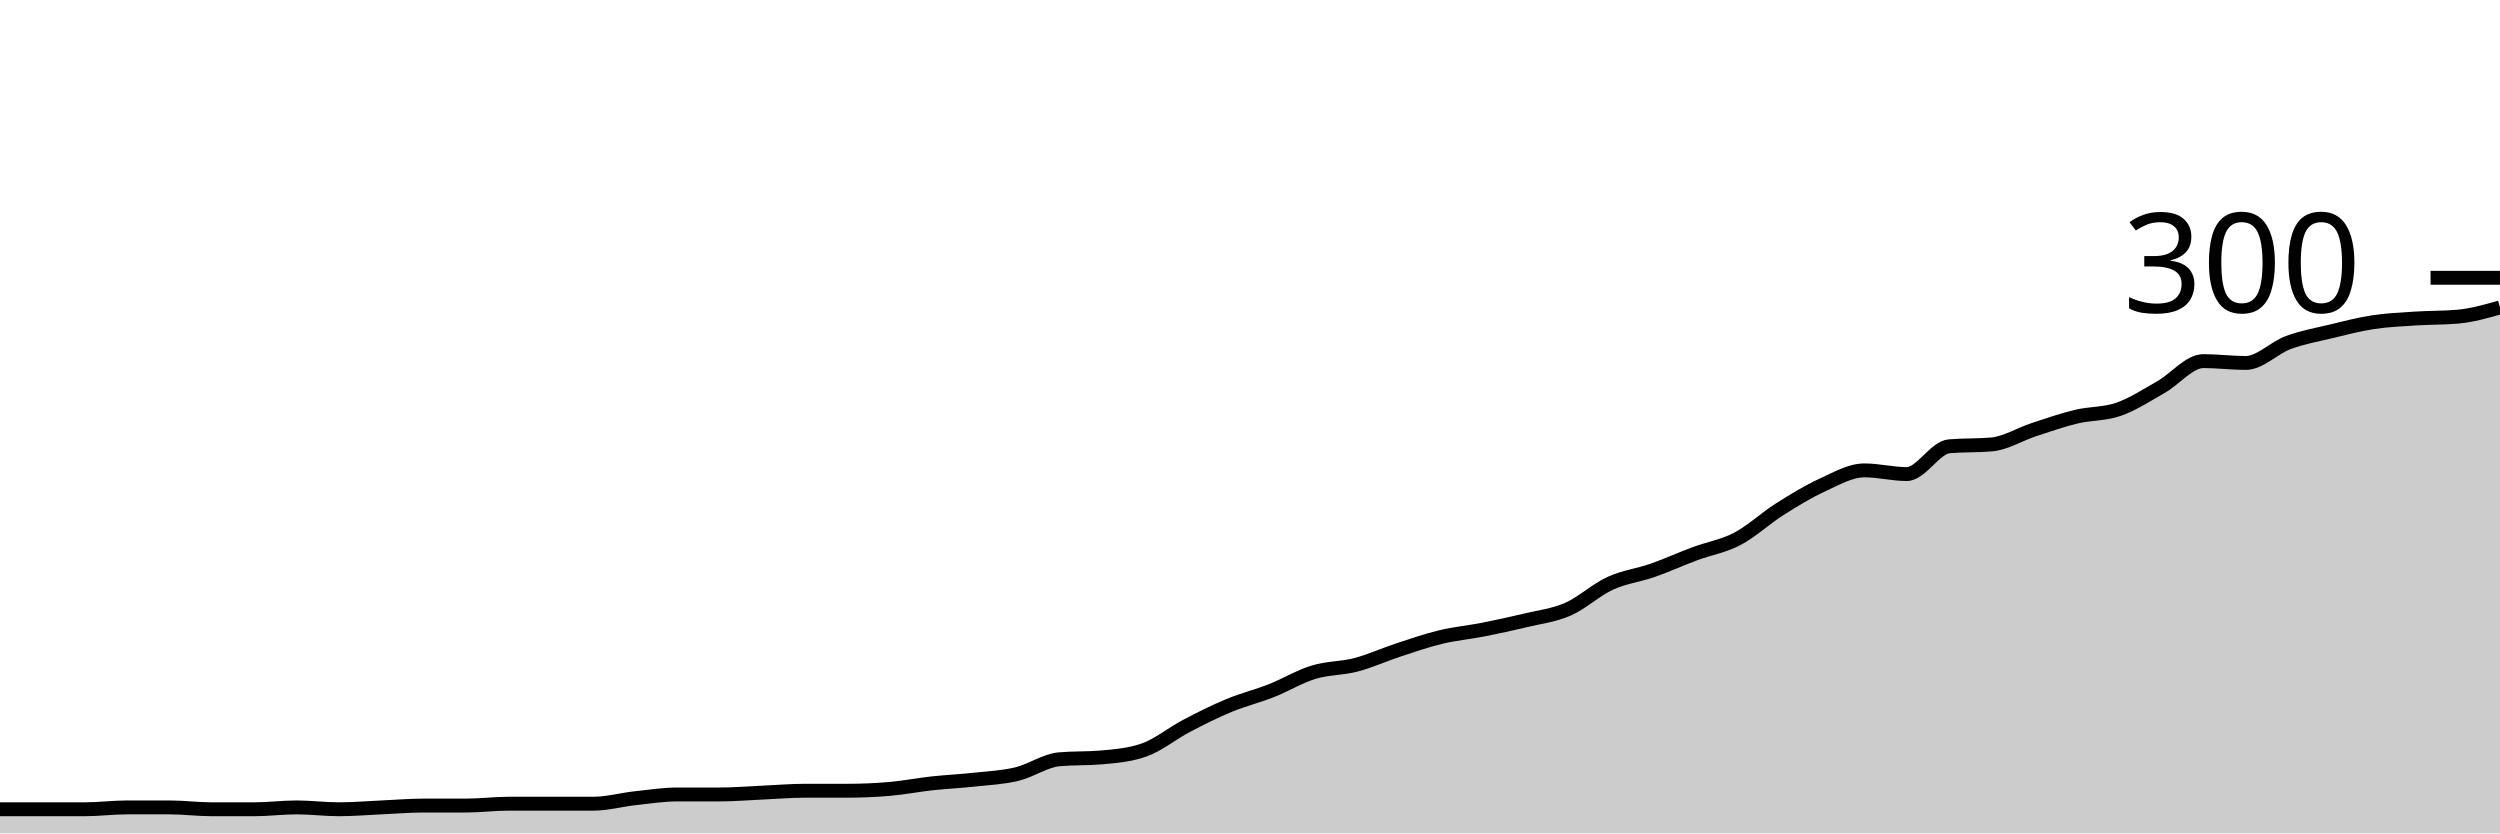
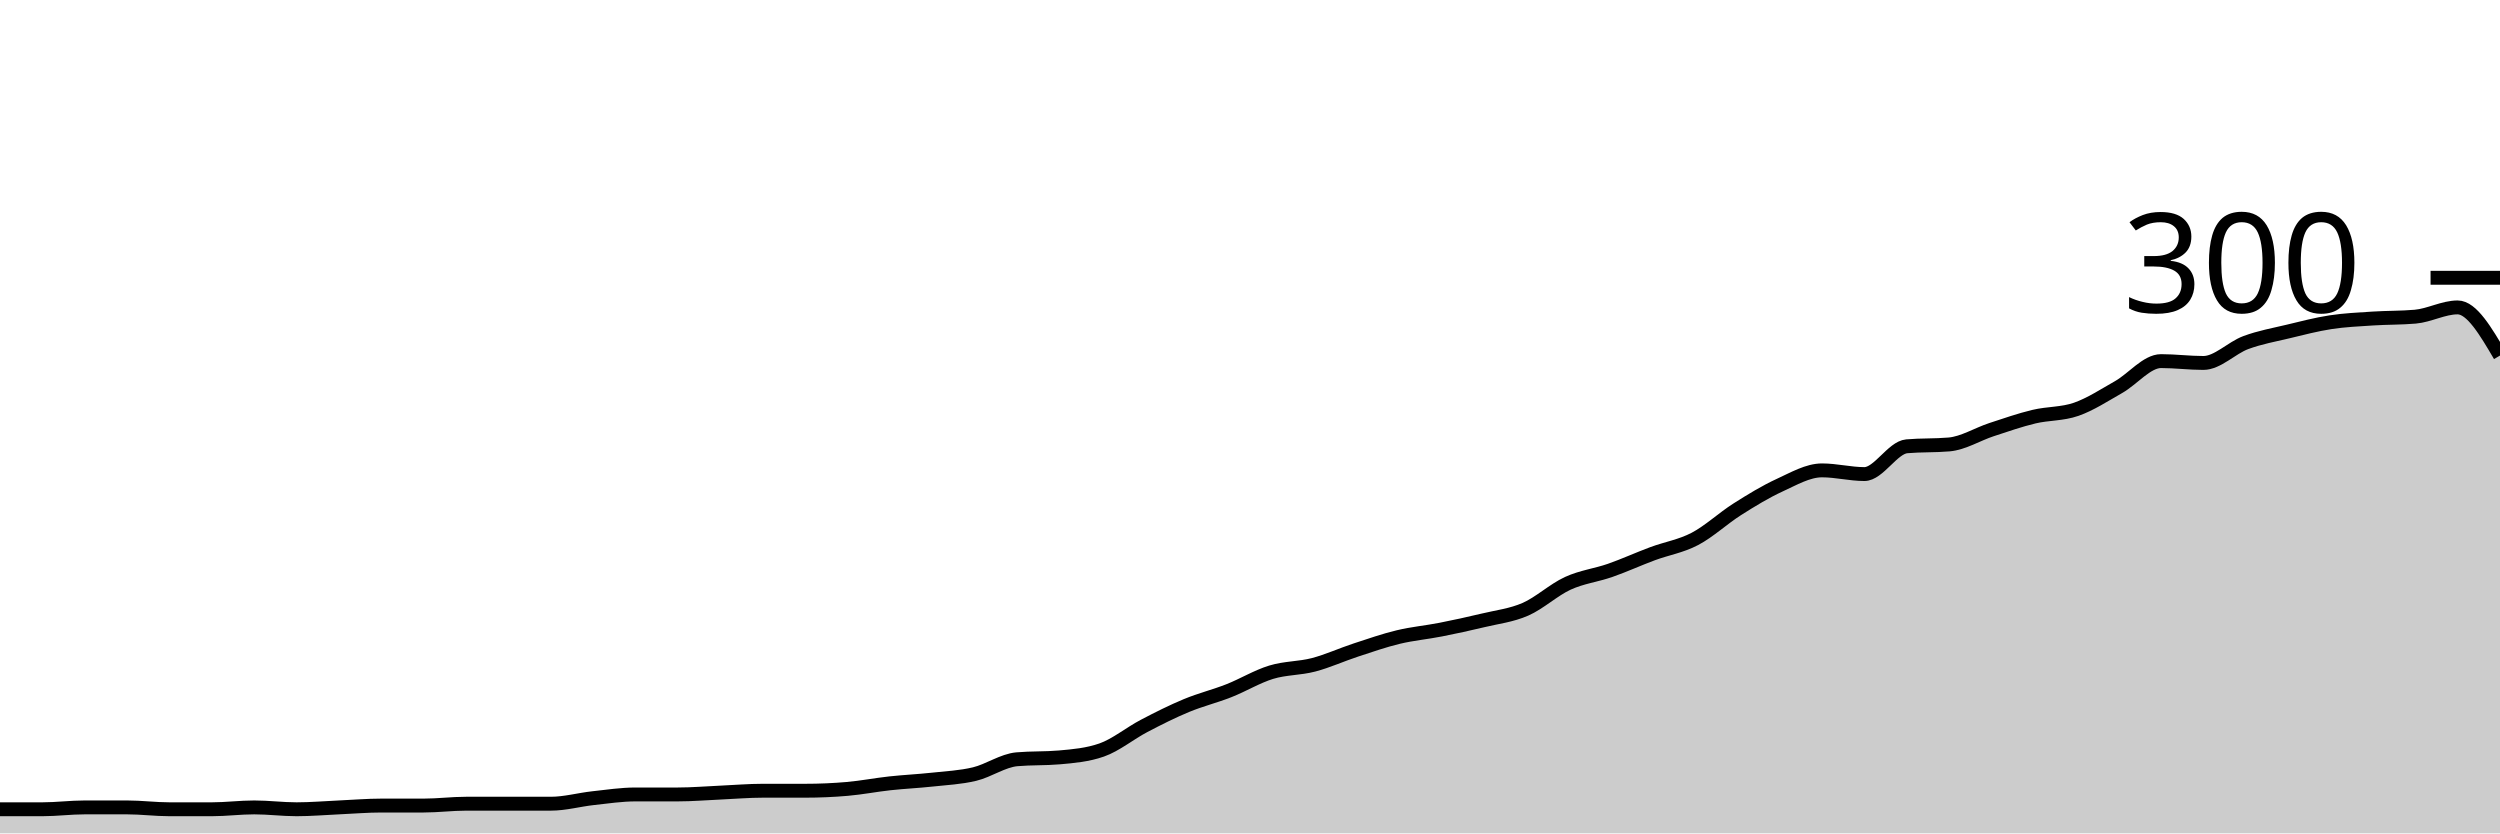
<svg xmlns="http://www.w3.org/2000/svg" viewBox="0 0 180 60">
  <g transform="translate(0,20)">
-     <path class="area" fill="rgba(0, 0, 0, 0.2)" d="M0,38.267C1.017,38.267,2.034,38.267,3.051,38.267C4.068,38.267,5.085,38.267,6.102,38.267C7.119,38.267,8.136,38.133,9.153,38.133C10.169,38.133,11.186,38.133,12.203,38.133C13.22,38.133,14.237,38.267,15.254,38.267C16.271,38.267,17.288,38.267,18.305,38.267C19.322,38.267,20.339,38.133,21.356,38.133C22.373,38.133,23.39,38.267,24.407,38.267C25.424,38.267,26.441,38.178,27.458,38.133C28.475,38.089,29.492,38,30.508,38C31.525,38,32.542,38,33.559,38C34.576,38,35.593,37.867,36.61,37.867C37.627,37.867,38.644,37.867,39.661,37.867C40.678,37.867,41.695,37.867,42.712,37.867C43.729,37.867,44.746,37.578,45.763,37.467C46.78,37.356,47.797,37.2,48.814,37.2C49.831,37.2,50.847,37.2,51.864,37.2C52.881,37.2,53.898,37.111,54.915,37.067C55.932,37.022,56.949,36.933,57.966,36.933C58.983,36.933,60,36.933,61.017,36.933C62.034,36.933,63.051,36.889,64.068,36.8C65.085,36.711,66.102,36.511,67.119,36.4C68.136,36.289,69.153,36.244,70.169,36.133C71.186,36.022,72.203,35.978,73.22,35.733C74.237,35.489,75.254,34.756,76.271,34.667C77.288,34.578,78.305,34.622,79.322,34.533C80.339,34.444,81.356,34.356,82.373,34C83.39,33.644,84.407,32.8,85.424,32.267C86.441,31.733,87.458,31.222,88.475,30.8C89.492,30.378,90.508,30.133,91.525,29.733C92.542,29.333,93.559,28.711,94.576,28.4C95.593,28.089,96.61,28.133,97.627,27.867C98.644,27.6,99.661,27.133,100.678,26.8C101.695,26.467,102.712,26.111,103.729,25.867C104.746,25.622,105.763,25.533,106.78,25.333C107.797,25.133,108.814,24.911,109.831,24.667C110.847,24.422,111.864,24.311,112.881,23.867C113.898,23.422,114.915,22.467,115.932,22C116.949,21.533,117.966,21.422,118.983,21.067C120,20.711,121.017,20.244,122.034,19.867C123.051,19.489,124.068,19.333,125.085,18.8C126.102,18.267,127.119,17.311,128.136,16.667C129.153,16.022,130.169,15.4,131.186,14.933C132.203,14.467,133.22,13.867,134.237,13.867C135.254,13.867,136.271,14.133,137.288,14.133C138.305,14.133,139.322,12.222,140.339,12.133C141.356,12.044,142.373,12.089,143.39,12C144.407,11.911,145.424,11.267,146.441,10.933C147.458,10.6,148.475,10.244,149.492,10C150.508,9.756,151.525,9.822,152.542,9.467C153.559,9.111,154.576,8.444,155.593,7.867C156.61,7.289,157.627,6,158.644,6C159.661,6,160.678,6.133,161.695,6.133C162.712,6.133,163.729,5.044,164.746,4.667C165.763,4.289,166.78,4.111,167.797,3.867C168.814,3.622,169.831,3.356,170.847,3.2C171.864,3.044,172.881,3,173.898,2.933C174.915,2.867,175.932,2.889,176.949,2.8C177.966,2.711,178.983,2.422,180,2.133L180,40C178.983,40,177.966,40,176.949,40C175.932,40,174.915,40,173.898,40C172.881,40,171.864,40,170.847,40C169.831,40,168.814,40,167.797,40C166.78,40,165.763,40,164.746,40C163.729,40,162.712,40,161.695,40C160.678,40,159.661,40,158.644,40C157.627,40,156.61,40,155.593,40C154.576,40,153.559,40,152.542,40C151.525,40,150.508,40,149.492,40C148.475,40,147.458,40,146.441,40C145.424,40,144.407,40,143.39,40C142.373,40,141.356,40,140.339,40C139.322,40,138.305,40,137.288,40C136.271,40,135.254,40,134.237,40C133.22,40,132.203,40,131.186,40C130.169,40,129.153,40,128.136,40C127.119,40,126.102,40,125.085,40C124.068,40,123.051,40,122.034,40C121.017,40,120,40,118.983,40C117.966,40,116.949,40,115.932,40C114.915,40,113.898,40,112.881,40C111.864,40,110.847,40,109.831,40C108.814,40,107.797,40,106.78,40C105.763,40,104.746,40,103.729,40C102.712,40,101.695,40,100.678,40C99.661,40,98.644,40,97.627,40C96.61,40,95.593,40,94.576,40C93.559,40,92.542,40,91.525,40C90.508,40,89.492,40,88.475,40C87.458,40,86.441,40,85.424,40C84.407,40,83.39,40,82.373,40C81.356,40,80.339,40,79.322,40C78.305,40,77.288,40,76.271,40C75.254,40,74.237,40,73.22,40C72.203,40,71.186,40,70.169,40C69.153,40,68.136,40,67.119,40C66.102,40,65.085,40,64.068,40C63.051,40,62.034,40,61.017,40C60,40,58.983,40,57.966,40C56.949,40,55.932,40,54.915,40C53.898,40,52.881,40,51.864,40C50.847,40,49.831,40,48.814,40C47.797,40,46.78,40,45.763,40C44.746,40,43.729,40,42.712,40C41.695,40,40.678,40,39.661,40C38.644,40,37.627,40,36.61,40C35.593,40,34.576,40,33.559,40C32.542,40,31.525,40,30.508,40C29.492,40,28.475,40,27.458,40C26.441,40,25.424,40,24.407,40C23.39,40,22.373,40,21.356,40C20.339,40,19.322,40,18.305,40C17.288,40,16.271,40,15.254,40C14.237,40,13.22,40,12.203,40C11.186,40,10.169,40,9.153,40C8.136,40,7.119,40,6.102,40C5.085,40,4.068,40,3.051,40C2.034,40,1.017,40,0,40Z" />
-     <path class="line" stroke="black" fill="none" d="M0,38.267C1.017,38.267,2.034,38.267,3.051,38.267C4.068,38.267,5.085,38.267,6.102,38.267C7.119,38.267,8.136,38.133,9.153,38.133C10.169,38.133,11.186,38.133,12.203,38.133C13.22,38.133,14.237,38.267,15.254,38.267C16.271,38.267,17.288,38.267,18.305,38.267C19.322,38.267,20.339,38.133,21.356,38.133C22.373,38.133,23.39,38.267,24.407,38.267C25.424,38.267,26.441,38.178,27.458,38.133C28.475,38.089,29.492,38,30.508,38C31.525,38,32.542,38,33.559,38C34.576,38,35.593,37.867,36.61,37.867C37.627,37.867,38.644,37.867,39.661,37.867C40.678,37.867,41.695,37.867,42.712,37.867C43.729,37.867,44.746,37.578,45.763,37.467C46.78,37.356,47.797,37.2,48.814,37.2C49.831,37.2,50.847,37.2,51.864,37.2C52.881,37.2,53.898,37.111,54.915,37.067C55.932,37.022,56.949,36.933,57.966,36.933C58.983,36.933,60,36.933,61.017,36.933C62.034,36.933,63.051,36.889,64.068,36.8C65.085,36.711,66.102,36.511,67.119,36.4C68.136,36.289,69.153,36.244,70.169,36.133C71.186,36.022,72.203,35.978,73.22,35.733C74.237,35.489,75.254,34.756,76.271,34.667C77.288,34.578,78.305,34.622,79.322,34.533C80.339,34.444,81.356,34.356,82.373,34C83.39,33.644,84.407,32.8,85.424,32.267C86.441,31.733,87.458,31.222,88.475,30.8C89.492,30.378,90.508,30.133,91.525,29.733C92.542,29.333,93.559,28.711,94.576,28.4C95.593,28.089,96.61,28.133,97.627,27.867C98.644,27.6,99.661,27.133,100.678,26.8C101.695,26.467,102.712,26.111,103.729,25.867C104.746,25.622,105.763,25.533,106.78,25.333C107.797,25.133,108.814,24.911,109.831,24.667C110.847,24.422,111.864,24.311,112.881,23.867C113.898,23.422,114.915,22.467,115.932,22C116.949,21.533,117.966,21.422,118.983,21.067C120,20.711,121.017,20.244,122.034,19.867C123.051,19.489,124.068,19.333,125.085,18.8C126.102,18.267,127.119,17.311,128.136,16.667C129.153,16.022,130.169,15.4,131.186,14.933C132.203,14.467,133.22,13.867,134.237,13.867C135.254,13.867,136.271,14.133,137.288,14.133C138.305,14.133,139.322,12.222,140.339,12.133C141.356,12.044,142.373,12.089,143.39,12C144.407,11.911,145.424,11.267,146.441,10.933C147.458,10.6,148.475,10.244,149.492,10C150.508,9.756,151.525,9.822,152.542,9.467C153.559,9.111,154.576,8.444,155.593,7.867C156.61,7.289,157.627,6,158.644,6C159.661,6,160.678,6.133,161.695,6.133C162.712,6.133,163.729,5.044,164.746,4.667C165.763,4.289,166.78,4.111,167.797,3.867C168.814,3.622,169.831,3.356,170.847,3.2C171.864,3.044,172.881,3,173.898,2.933C174.915,2.867,175.932,2.889,176.949,2.8C177.966,2.711,178.983,2.422,180,2.133" />
+     <path class="area" fill="rgba(0, 0, 0, 0.2)" d="M0,38.267C1.017,38.267,2.034,38.267,3.051,38.267C4.068,38.267,5.085,38.133,6.102,38.133C7.119,38.133,8.136,38.133,9.153,38.133C10.169,38.133,11.186,38.267,12.203,38.267C13.22,38.267,14.237,38.267,15.254,38.267C16.271,38.267,17.288,38.133,18.305,38.133C19.322,38.133,20.339,38.267,21.356,38.267C22.373,38.267,23.39,38.178,24.407,38.133C25.424,38.089,26.441,38,27.458,38C28.475,38,29.492,38,30.508,38C31.525,38,32.542,37.867,33.559,37.867C34.576,37.867,35.593,37.867,36.61,37.867C37.627,37.867,38.644,37.867,39.661,37.867C40.678,37.867,41.695,37.578,42.712,37.467C43.729,37.356,44.746,37.2,45.763,37.2C46.78,37.2,47.797,37.2,48.814,37.2C49.831,37.2,50.847,37.111,51.864,37.067C52.881,37.022,53.898,36.933,54.915,36.933C55.932,36.933,56.949,36.933,57.966,36.933C58.983,36.933,60,36.889,61.017,36.8C62.034,36.711,63.051,36.511,64.068,36.4C65.085,36.289,66.102,36.244,67.119,36.133C68.136,36.022,69.153,35.978,70.169,35.733C71.186,35.489,72.203,34.756,73.22,34.667C74.237,34.578,75.254,34.622,76.271,34.533C77.288,34.444,78.305,34.356,79.322,34C80.339,33.644,81.356,32.8,82.373,32.267C83.39,31.733,84.407,31.222,85.424,30.8C86.441,30.378,87.458,30.133,88.475,29.733C89.492,29.333,90.508,28.711,91.525,28.4C92.542,28.089,93.559,28.133,94.576,27.867C95.593,27.6,96.61,27.133,97.627,26.8C98.644,26.467,99.661,26.111,100.678,25.867C101.695,25.622,102.712,25.533,103.729,25.333C104.746,25.133,105.763,24.911,106.78,24.667C107.797,24.422,108.814,24.311,109.831,23.867C110.847,23.422,111.864,22.467,112.881,22C113.898,21.533,114.915,21.422,115.932,21.067C116.949,20.711,117.966,20.244,118.983,19.867C120,19.489,121.017,19.333,122.034,18.8C123.051,18.267,124.068,17.311,125.085,16.667C126.102,16.022,127.119,15.4,128.136,14.933C129.153,14.467,130.169,13.867,131.186,13.867C132.203,13.867,133.22,14.133,134.237,14.133C135.254,14.133,136.271,12.222,137.288,12.133C138.305,12.044,139.322,12.089,140.339,12C141.356,11.911,142.373,11.267,143.39,10.933C144.407,10.6,145.424,10.244,146.441,10C147.458,9.756,148.475,9.822,149.492,9.467C150.508,9.111,151.525,8.444,152.542,7.867C153.559,7.289,154.576,6,155.593,6C156.61,6,157.627,6.133,158.644,6.133C159.661,6.133,160.678,5.044,161.695,4.667C162.712,4.289,163.729,4.111,164.746,3.867C165.763,3.622,166.78,3.356,167.797,3.2C168.814,3.044,169.831,3,170.847,2.933C171.864,2.867,172.881,2.889,173.898,2.8C174.915,2.711,175.932,2.133,176.949,2.133C177.966,2.133,178.983,3.867,180,5.6L180,40C178.983,40,177.966,40,176.949,40C175.932,40,174.915,40,173.898,40C172.881,40,171.864,40,170.847,40C169.831,40,168.814,40,167.797,40C166.78,40,165.763,40,164.746,40C163.729,40,162.712,40,161.695,40C160.678,40,159.661,40,158.644,40C157.627,40,156.61,40,155.593,40C154.576,40,153.559,40,152.542,40C151.525,40,150.508,40,149.492,40C148.475,40,147.458,40,146.441,40C145.424,40,144.407,40,143.39,40C142.373,40,141.356,40,140.339,40C139.322,40,138.305,40,137.288,40C136.271,40,135.254,40,134.237,40C133.22,40,132.203,40,131.186,40C130.169,40,129.153,40,128.136,40C127.119,40,126.102,40,125.085,40C124.068,40,123.051,40,122.034,40C121.017,40,120,40,118.983,40C117.966,40,116.949,40,115.932,40C114.915,40,113.898,40,112.881,40C111.864,40,110.847,40,109.831,40C108.814,40,107.797,40,106.78,40C105.763,40,104.746,40,103.729,40C102.712,40,101.695,40,100.678,40C99.661,40,98.644,40,97.627,40C96.61,40,95.593,40,94.576,40C93.559,40,92.542,40,91.525,40C90.508,40,89.492,40,88.475,40C87.458,40,86.441,40,85.424,40C84.407,40,83.39,40,82.373,40C81.356,40,80.339,40,79.322,40C78.305,40,77.288,40,76.271,40C75.254,40,74.237,40,73.22,40C72.203,40,71.186,40,70.169,40C69.153,40,68.136,40,67.119,40C66.102,40,65.085,40,64.068,40C63.051,40,62.034,40,61.017,40C60,40,58.983,40,57.966,40C56.949,40,55.932,40,54.915,40C53.898,40,52.881,40,51.864,40C50.847,40,49.831,40,48.814,40C47.797,40,46.78,40,45.763,40C44.746,40,43.729,40,42.712,40C41.695,40,40.678,40,39.661,40C38.644,40,37.627,40,36.61,40C35.593,40,34.576,40,33.559,40C32.542,40,31.525,40,30.508,40C29.492,40,28.475,40,27.458,40C26.441,40,25.424,40,24.407,40C23.39,40,22.373,40,21.356,40C20.339,40,19.322,40,18.305,40C17.288,40,16.271,40,15.254,40C14.237,40,13.22,40,12.203,40C11.186,40,10.169,40,9.153,40C8.136,40,7.119,40,6.102,40C5.085,40,4.068,40,3.051,40C2.034,40,1.017,40,0,40Z" />
+     <path class="line" stroke="black" fill="none" d="M0,38.267C1.017,38.267,2.034,38.267,3.051,38.267C4.068,38.267,5.085,38.133,6.102,38.133C7.119,38.133,8.136,38.133,9.153,38.133C10.169,38.133,11.186,38.267,12.203,38.267C13.22,38.267,14.237,38.267,15.254,38.267C16.271,38.267,17.288,38.133,18.305,38.133C19.322,38.133,20.339,38.267,21.356,38.267C22.373,38.267,23.39,38.178,24.407,38.133C25.424,38.089,26.441,38,27.458,38C28.475,38,29.492,38,30.508,38C31.525,38,32.542,37.867,33.559,37.867C34.576,37.867,35.593,37.867,36.61,37.867C37.627,37.867,38.644,37.867,39.661,37.867C40.678,37.867,41.695,37.578,42.712,37.467C43.729,37.356,44.746,37.2,45.763,37.2C46.78,37.2,47.797,37.2,48.814,37.2C49.831,37.2,50.847,37.111,51.864,37.067C52.881,37.022,53.898,36.933,54.915,36.933C55.932,36.933,56.949,36.933,57.966,36.933C58.983,36.933,60,36.889,61.017,36.8C62.034,36.711,63.051,36.511,64.068,36.4C65.085,36.289,66.102,36.244,67.119,36.133C68.136,36.022,69.153,35.978,70.169,35.733C71.186,35.489,72.203,34.756,73.22,34.667C74.237,34.578,75.254,34.622,76.271,34.533C77.288,34.444,78.305,34.356,79.322,34C80.339,33.644,81.356,32.8,82.373,32.267C83.39,31.733,84.407,31.222,85.424,30.8C86.441,30.378,87.458,30.133,88.475,29.733C89.492,29.333,90.508,28.711,91.525,28.4C92.542,28.089,93.559,28.133,94.576,27.867C95.593,27.6,96.61,27.133,97.627,26.8C98.644,26.467,99.661,26.111,100.678,25.867C101.695,25.622,102.712,25.533,103.729,25.333C104.746,25.133,105.763,24.911,106.78,24.667C107.797,24.422,108.814,24.311,109.831,23.867C110.847,23.422,111.864,22.467,112.881,22C113.898,21.533,114.915,21.422,115.932,21.067C116.949,20.711,117.966,20.244,118.983,19.867C120,19.489,121.017,19.333,122.034,18.8C123.051,18.267,124.068,17.311,125.085,16.667C126.102,16.022,127.119,15.4,128.136,14.933C129.153,14.467,130.169,13.867,131.186,13.867C132.203,13.867,133.22,14.133,134.237,14.133C135.254,14.133,136.271,12.222,137.288,12.133C138.305,12.044,139.322,12.089,140.339,12C141.356,11.911,142.373,11.267,143.39,10.933C144.407,10.6,145.424,10.244,146.441,10C147.458,9.756,148.475,9.822,149.492,9.467C150.508,9.111,151.525,8.444,152.542,7.867C153.559,7.289,154.576,6,155.593,6C156.61,6,157.627,6.133,158.644,6.133C159.661,6.133,160.678,5.044,161.695,4.667C162.712,4.289,163.729,4.111,164.746,3.867C165.763,3.622,166.78,3.356,167.797,3.2C168.814,3.044,169.831,3,170.847,2.933C171.864,2.867,172.881,2.889,173.898,2.8C174.915,2.711,175.932,2.133,176.949,2.133C177.966,2.133,178.983,3.867,180,5.6" />
    <path class="axis-ceiling" stroke-width="1" stroke="black" fill="none" d="M175,0L180,0" />
    <text class="axis-ceiling-label" font-family="sans-serif" text-anchor="end" font-size="10px" x="170" y="2.5">300</text>
  </g>
</svg>
